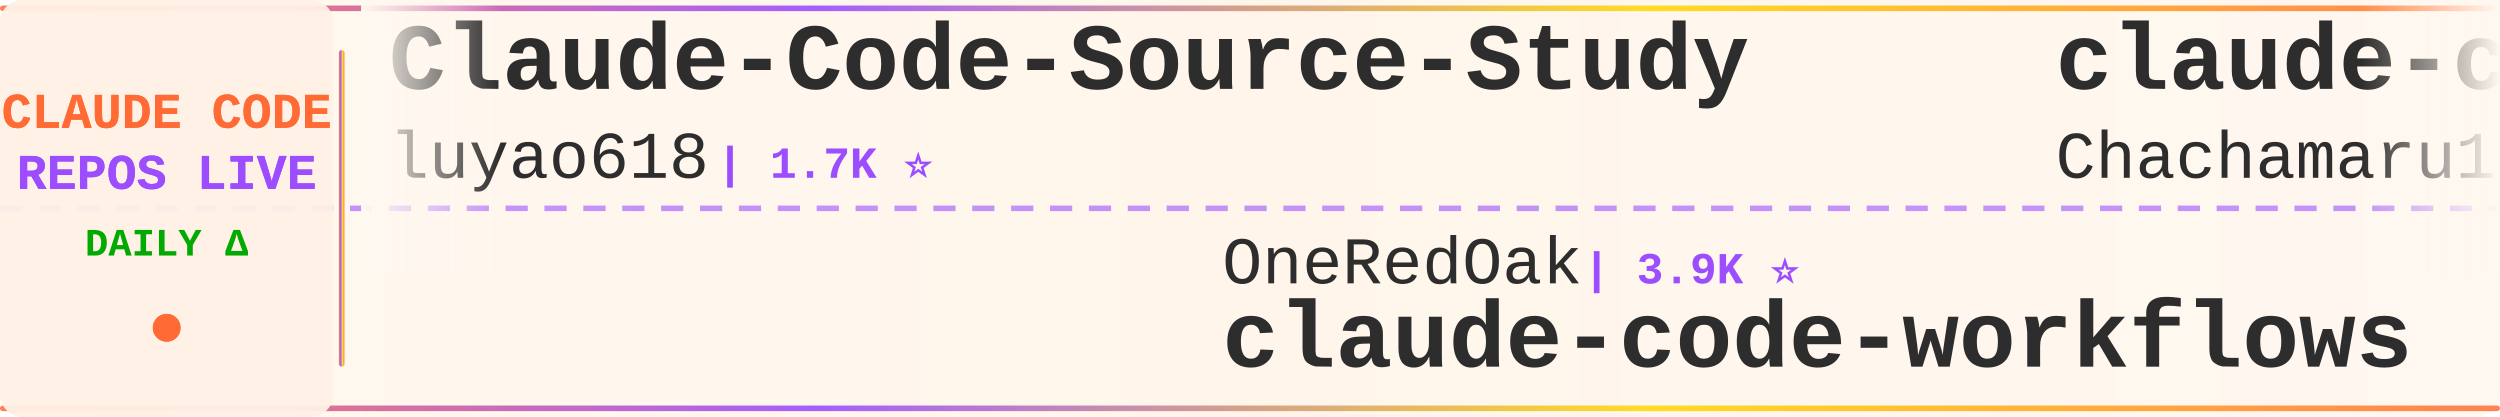
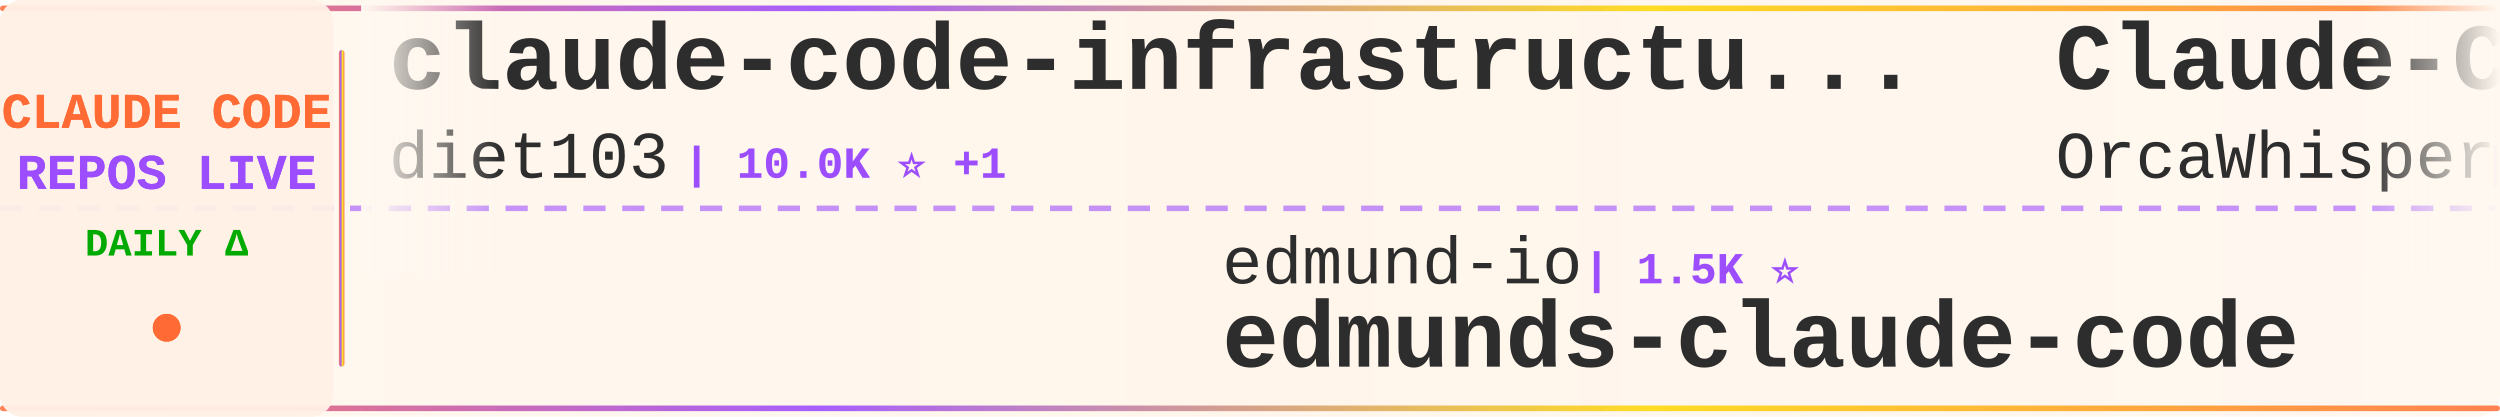
<svg xmlns="http://www.w3.org/2000/svg" width="900" height="150">
  <defs>
    <linearGradient id="tickerBg" x1="0%" y1="0%" x2="100%" y2="0%">
      <stop offset="0%" style="stop-color:#fff8f0;stop-opacity:0.98" />
      <stop offset="50%" style="stop-color:#fff5eb;stop-opacity:1" />
      <stop offset="100%" style="stop-color:#fff8f0;stop-opacity:0.98" />
    </linearGradient>
    <linearGradient id="borderGrad" x1="0%" y1="0%" x2="100%" y2="0%">
      <stop offset="0%" style="stop-color:#FF6B35;stop-opacity:0.85">
        <animate attributeName="stop-opacity" values="0.85;1;0.85" dur="2s" repeatCount="indefinite" />
      </stop>
      <stop offset="33%" style="stop-color:#9C4EFF;stop-opacity:0.9">
        <animate attributeName="stop-opacity" values="0.9;1;0.9" dur="2.2s" repeatCount="indefinite" />
      </stop>
      <stop offset="66%" style="stop-color:#FFD700;stop-opacity:0.85">
        <animate attributeName="stop-opacity" values="0.85;1;0.85" dur="1.8s" repeatCount="indefinite" />
      </stop>
      <stop offset="100%" style="stop-color:#FF6B35;stop-opacity:0.85">
        <animate attributeName="stop-opacity" values="0.85;1;0.85" dur="2s" repeatCount="indefinite" />
      </stop>
    </linearGradient>
    <filter id="textGlow">
      <feGaussianBlur stdDeviation="0.15" result="coloredBlur" />
      <feMerge>
        <feMergeNode in="coloredBlur" />
        <feMergeNode in="SourceGraphic" />
      </feMerge>
    </filter>
    <filter id="metricGlow">
      <feGaussianBlur stdDeviation="0.2" result="coloredBlur" />
      <feMerge>
        <feMergeNode in="coloredBlur" />
        <feMergeNode in="SourceGraphic" />
      </feMerge>
    </filter>
    <linearGradient id="leftFade" x1="0%" y1="0%" x2="100%" y2="0%">
      <stop offset="0%" style="stop-color:#fff8f0;stop-opacity:1" />
      <stop offset="100%" style="stop-color:#fff8f0;stop-opacity:0" />
    </linearGradient>
    <linearGradient id="rightFade" x1="0%" y1="0%" x2="100%" y2="0%">
      <stop offset="0%" style="stop-color:#fff8f0;stop-opacity:0" />
      <stop offset="100%" style="stop-color:#fff8f0;stop-opacity:1" />
    </linearGradient>
  </defs>
  <rect width="900" height="150" fill="url(#tickerBg)" rx="8" />
  <rect x="0" y="2" width="900" height="2" fill="url(#borderGrad)" rx="1" />
  <rect x="0" y="146" width="900" height="2" fill="url(#borderGrad)" rx="1" />
  <line x1="0" y1="75" x2="900" y2="75" stroke="#9C4EFF" stroke-width="2" stroke-dasharray="8 6" opacity="0.6" />
  <rect x="0" y="0" width="120" height="150" fill="#fff0e6" opacity="0.95" rx="8" />
  <text x="60" y="46" font-family="'Courier New', monospace" font-size="18" font-weight="bold" fill="#FF6B35" text-anchor="middle" filter="url(#textGlow)">
    CLAUDE CODE
  </text>
  <text x="60" y="68" font-family="'Courier New', monospace" font-size="18" font-weight="bold" fill="#9C4EFF" text-anchor="middle" filter="url(#textGlow)">
    REPOS LIVE
  </text>
  <text x="60" y="92" font-family="'Courier New', monospace" font-size="14" font-weight="bold" fill="#00aa00" text-anchor="middle">
    DAILY Δ
  </text>
  <circle cx="60" cy="118" r="5" fill="#FF6B35" filter="url(#metricGlow)">
    <animate attributeName="r" values="4;6;4" dur="1.5s" repeatCount="indefinite" />
    <animate attributeName="opacity" values="0.6;1;0.6" dur="1.5s" repeatCount="indefinite" />
  </circle>
  <rect x="122" y="18" width="2" height="114" fill="url(#borderGrad)" rx="1" />
  <clipPath id="tickerClip">
    <rect x="130" y="0" width="770" height="150" />
  </clipPath>
  <g clip-path="url(#tickerClip)">
    <g id="tickerItems">
      <animateTransform attributeName="transform" attributeType="XML" type="translate" from="0 0" to="-3000 0" dur="54s" repeatCount="indefinite" />
      <g transform="translate(0, 0)">
-         <text x="140" y="32" font-family="'Courier New', monospace" font-size="34" font-weight="bold" fill="#2d2d2d">Claude-Code-Source-Study</text>
-         <text x="140" y="64" font-family="'Courier New', monospace" font-size="24" font-weight="normal" fill="#2d2d2d" opacity="1.0">luyao618</text>
-         <text x="258" y="64" font-family="'Courier New', monospace" font-size="16" font-weight="bold" fill="#9C4EFF"> | 1.7K ⭐</text>
+         <text x="140" y="32" font-family="'Courier New', monospace" font-size="34" font-weight="bold" fill="#2d2d2d">claude-code-infrastructu...</text>
+         <text x="140" y="64" font-family="'Courier New', monospace" font-size="24" font-weight="normal" fill="#2d2d2d" opacity="1.0">diet103</text>
+         <text x="246" y="64" font-family="'Courier New', monospace" font-size="16" font-weight="bold" fill="#9C4EFF"> | 10.0K ⭐ +1</text>
      </g>
      <g transform="translate(300, 0)">
-         <text x="140" y="102" font-family="'Courier New', monospace" font-size="24" font-weight="normal" fill="#2d2d2d" opacity="1.0">OneRedOak</text>
-         <text x="270" y="102" font-family="'Courier New', monospace" font-size="16" font-weight="bold" fill="#9C4EFF"> | 3.9K ⭐</text>
-         <text x="140" y="132" font-family="'Courier New', monospace" font-size="34" font-weight="bold" fill="#2d2d2d">claude-code-workflows</text>
+         <text x="140" y="102" font-family="'Courier New', monospace" font-size="24" font-weight="normal" fill="#2d2d2d" opacity="1.0">edmund-io</text>
+         <text x="270" y="102" font-family="'Courier New', monospace" font-size="16" font-weight="bold" fill="#9C4EFF"> | 1.5K ⭐</text>
+         <text x="140" y="132" font-family="'Courier New', monospace" font-size="34" font-weight="bold" fill="#2d2d2d">edmunds-claude-code</text>
      </g>
      <g transform="translate(600, 0)">
-         <text x="140" y="32" font-family="'Courier New', monospace" font-size="34" font-weight="bold" fill="#2d2d2d">claude-code-harness</text>
-         <text x="140" y="64" font-family="'Courier New', monospace" font-size="24" font-weight="normal" fill="#2d2d2d" opacity="1.0">Chachamaru127</text>
-         <text x="318" y="64" font-family="'Courier New', monospace" font-size="16" font-weight="bold" fill="#9C4EFF"> | 3.2K ⭐</text>
+         <text x="140" y="32" font-family="'Courier New', monospace" font-size="34" font-weight="bold" fill="#2d2d2d">Claude-Code</text>
+         <text x="140" y="64" font-family="'Courier New', monospace" font-size="24" font-weight="normal" fill="#2d2d2d" opacity="1.0">OrcaWhisper</text>
+         <text x="294" y="64" font-family="'Courier New', monospace" font-size="16" font-weight="bold" fill="#9C4EFF"> | 107 ⭐</text>
      </g>
      <g transform="translate(900, 0)">
-         <text x="140" y="102" font-family="'Courier New', monospace" font-size="24" font-weight="normal" fill="#2d2d2d" opacity="1.0">ding113</text>
-         <text x="246" y="102" font-family="'Courier New', monospace" font-size="16" font-weight="bold" fill="#9C4EFF"> | 3.4K ⭐</text>
-         <text x="140" y="132" font-family="'Courier New', monospace" font-size="34" font-weight="bold" fill="#2d2d2d">claude-code-hub</text>
+         <text x="140" y="102" font-family="'Courier New', monospace" font-size="24" font-weight="normal" fill="#2d2d2d" opacity="1.0">nicedreamzapp</text>
+         <text x="318" y="102" font-family="'Courier New', monospace" font-size="16" font-weight="bold" fill="#9C4EFF"> | 3.5K ⭐</text>
+         <text x="140" y="132" font-family="'Courier New', monospace" font-size="34" font-weight="bold" fill="#2d2d2d">claude-code-local</text>
      </g>
      <g transform="translate(1200, 0)">
-         <text x="140" y="32" font-family="'Courier New', monospace" font-size="34" font-weight="bold" fill="#2d2d2d">Claude-Code-Quest</text>
-         <text x="140" y="64" font-family="'Courier New', monospace" font-size="24" font-weight="normal" fill="#2d2d2d" opacity="1.0">wesammustafa</text>
-         <text x="306" y="64" font-family="'Courier New', monospace" font-size="16" font-weight="bold" fill="#9C4EFF"> | 3.6K ⭐ +2</text>
+         <text x="140" y="32" font-family="'Courier New', monospace" font-size="34" font-weight="bold" fill="#2d2d2d">claude-code-guide</text>
+         <text x="140" y="64" font-family="'Courier New', monospace" font-size="24" font-weight="normal" fill="#2d2d2d" opacity="1.0">zebbern</text>
+         <text x="246" y="64" font-family="'Courier New', monospace" font-size="16" font-weight="bold" fill="#9C4EFF"> | 4.7K ⭐ +1</text>
      </g>
      <g transform="translate(1500, 0)">
-         <text x="140" y="102" font-family="'Courier New', monospace" font-size="24" font-weight="normal" fill="#2d2d2d" opacity="1.0">affaan-m</text>
-         <text x="258" y="102" font-family="'Courier New', monospace" font-size="16" font-weight="bold" fill="#9C4EFF"> | 298.3K ⭐ +100</text>
-         <text x="140" y="132" font-family="'Courier New', monospace" font-size="34" font-weight="bold" fill="#2d2d2d">ECC</text>
+         <text x="140" y="102" font-family="'Courier New', monospace" font-size="24" font-weight="normal" fill="#2d2d2d" opacity="1.0">pengchengneo</text>
+         <text x="306" y="102" font-family="'Courier New', monospace" font-size="16" font-weight="bold" fill="#9C4EFF"> | 1.8K ⭐ +1</text>
+         <text x="140" y="132" font-family="'Courier New', monospace" font-size="34" font-weight="bold" fill="#2d2d2d">Claude-Code</text>
      </g>
      <g transform="translate(1800, 0)">
-         <text x="140" y="32" font-family="'Courier New', monospace" font-size="34" font-weight="bold" fill="#2d2d2d">how-claude-code-works</text>
-         <text x="140" y="64" font-family="'Courier New', monospace" font-size="24" font-weight="normal" fill="#2d2d2d" opacity="1.0">Windy3f3f3f3f</text>
-         <text x="318" y="64" font-family="'Courier New', monospace" font-size="16" font-weight="bold" fill="#9C4EFF"> | 3.8K ⭐ +1</text>
+         <text x="140" y="32" font-family="'Courier New', monospace" font-size="34" font-weight="bold" fill="#2d2d2d">claude-code-webui</text>
+         <text x="140" y="64" font-family="'Courier New', monospace" font-size="24" font-weight="normal" fill="#2d2d2d" opacity="1.0">sugyan</text>
+         <text x="234" y="64" font-family="'Courier New', monospace" font-size="16" font-weight="bold" fill="#9C4EFF"> | 1.1K ⭐</text>
      </g>
      <g transform="translate(2100, 0)">
-         <text x="140" y="102" font-family="'Courier New', monospace" font-size="24" font-weight="normal" fill="#2d2d2d" opacity="1.0">xu-xiang</text>
-         <text x="258" y="102" font-family="'Courier New', monospace" font-size="16" font-weight="bold" fill="#9C4EFF"> | 2.0K ⭐</text>
-         <text x="140" y="132" font-family="'Courier New', monospace" font-size="34" font-weight="bold" fill="#2d2d2d">everything-claude-code-z...</text>
+         <text x="140" y="102" font-family="'Courier New', monospace" font-size="24" font-weight="normal" fill="#2d2d2d" opacity="1.0">pedrohcgs</text>
+         <text x="270" y="102" font-family="'Courier New', monospace" font-size="16" font-weight="bold" fill="#9C4EFF"> | 1.7K ⭐</text>
+         <text x="140" y="132" font-family="'Courier New', monospace" font-size="34" font-weight="bold" fill="#2d2d2d">claude-code-my-workflow</text>
      </g>
      <g transform="translate(2400, 0)">
-         <text x="140" y="32" font-family="'Courier New', monospace" font-size="34" font-weight="bold" fill="#2d2d2d">claude-code-showcase</text>
-         <text x="140" y="64" font-family="'Courier New', monospace" font-size="24" font-weight="normal" fill="#2d2d2d" opacity="1.0">ChrisWiles</text>
-         <text x="282" y="64" font-family="'Courier New', monospace" font-size="16" font-weight="bold" fill="#9C4EFF"> | 6.1K ⭐</text>
+         <text x="140" y="32" font-family="'Courier New', monospace" font-size="34" font-weight="bold" fill="#2d2d2d">ECC</text>
+         <text x="140" y="64" font-family="'Courier New', monospace" font-size="24" font-weight="normal" fill="#2d2d2d" opacity="1.0">affaan-m</text>
+         <text x="258" y="64" font-family="'Courier New', monospace" font-size="16" font-weight="bold" fill="#9C4EFF"> | 298.4K ⭐ +100</text>
      </g>
      <g transform="translate(2700, 0)">
-         <text x="140" y="102" font-family="'Courier New', monospace" font-size="24" font-weight="normal" fill="#2d2d2d" opacity="1.0">pengchengneo</text>
-         <text x="306" y="102" font-family="'Courier New', monospace" font-size="16" font-weight="bold" fill="#9C4EFF"> | 1.8K ⭐</text>
-         <text x="140" y="132" font-family="'Courier New', monospace" font-size="34" font-weight="bold" fill="#2d2d2d">Claude-Code</text>
+         <text x="140" y="102" font-family="'Courier New', monospace" font-size="24" font-weight="normal" fill="#2d2d2d" opacity="1.0">Yuyz0112</text>
+         <text x="258" y="102" font-family="'Courier New', monospace" font-size="16" font-weight="bold" fill="#9C4EFF"> | 2.4K ⭐</text>
+         <text x="140" y="132" font-family="'Courier New', monospace" font-size="34" font-weight="bold" fill="#2d2d2d">claude-code-reverse</text>
      </g>
      <g transform="translate(3000, 0)">
-         <text x="140" y="32" font-family="'Courier New', monospace" font-size="34" font-weight="bold" fill="#2d2d2d">Claude-Code-Source-Study</text>
-         <text x="140" y="64" font-family="'Courier New', monospace" font-size="24" font-weight="normal" fill="#2d2d2d" opacity="1.0">luyao618</text>
-         <text x="258" y="64" font-family="'Courier New', monospace" font-size="16" font-weight="bold" fill="#9C4EFF"> | 1.7K ⭐</text>
+         <text x="140" y="32" font-family="'Courier New', monospace" font-size="34" font-weight="bold" fill="#2d2d2d">claude-code-infrastructu...</text>
+         <text x="140" y="64" font-family="'Courier New', monospace" font-size="24" font-weight="normal" fill="#2d2d2d" opacity="1.0">diet103</text>
+         <text x="246" y="64" font-family="'Courier New', monospace" font-size="16" font-weight="bold" fill="#9C4EFF"> | 10.0K ⭐ +1</text>
      </g>
      <g transform="translate(3300, 0)">
-         <text x="140" y="102" font-family="'Courier New', monospace" font-size="24" font-weight="normal" fill="#2d2d2d" opacity="1.0">OneRedOak</text>
-         <text x="270" y="102" font-family="'Courier New', monospace" font-size="16" font-weight="bold" fill="#9C4EFF"> | 3.9K ⭐</text>
-         <text x="140" y="132" font-family="'Courier New', monospace" font-size="34" font-weight="bold" fill="#2d2d2d">claude-code-workflows</text>
+         <text x="140" y="102" font-family="'Courier New', monospace" font-size="24" font-weight="normal" fill="#2d2d2d" opacity="1.0">edmund-io</text>
+         <text x="270" y="102" font-family="'Courier New', monospace" font-size="16" font-weight="bold" fill="#9C4EFF"> | 1.5K ⭐</text>
+         <text x="140" y="132" font-family="'Courier New', monospace" font-size="34" font-weight="bold" fill="#2d2d2d">edmunds-claude-code</text>
      </g>
      <g transform="translate(3600, 0)">
-         <text x="140" y="32" font-family="'Courier New', monospace" font-size="34" font-weight="bold" fill="#2d2d2d">claude-code-harness</text>
-         <text x="140" y="64" font-family="'Courier New', monospace" font-size="24" font-weight="normal" fill="#2d2d2d" opacity="1.0">Chachamaru127</text>
-         <text x="318" y="64" font-family="'Courier New', monospace" font-size="16" font-weight="bold" fill="#9C4EFF"> | 3.2K ⭐</text>
+         <text x="140" y="32" font-family="'Courier New', monospace" font-size="34" font-weight="bold" fill="#2d2d2d">Claude-Code</text>
+         <text x="140" y="64" font-family="'Courier New', monospace" font-size="24" font-weight="normal" fill="#2d2d2d" opacity="1.0">OrcaWhisper</text>
+         <text x="294" y="64" font-family="'Courier New', monospace" font-size="16" font-weight="bold" fill="#9C4EFF"> | 107 ⭐</text>
      </g>
      <g transform="translate(3900, 0)">
-         <text x="140" y="102" font-family="'Courier New', monospace" font-size="24" font-weight="normal" fill="#2d2d2d" opacity="1.0">ding113</text>
-         <text x="246" y="102" font-family="'Courier New', monospace" font-size="16" font-weight="bold" fill="#9C4EFF"> | 3.4K ⭐</text>
-         <text x="140" y="132" font-family="'Courier New', monospace" font-size="34" font-weight="bold" fill="#2d2d2d">claude-code-hub</text>
+         <text x="140" y="102" font-family="'Courier New', monospace" font-size="24" font-weight="normal" fill="#2d2d2d" opacity="1.0">nicedreamzapp</text>
+         <text x="318" y="102" font-family="'Courier New', monospace" font-size="16" font-weight="bold" fill="#9C4EFF"> | 3.5K ⭐</text>
+         <text x="140" y="132" font-family="'Courier New', monospace" font-size="34" font-weight="bold" fill="#2d2d2d">claude-code-local</text>
      </g>
    </g>
  </g>
  <rect x="130" y="0" width="50" height="100" fill="url(#leftFade)" />
  <rect x="850" y="0" width="50" height="100" fill="url(#rightFade)" />
</svg>
